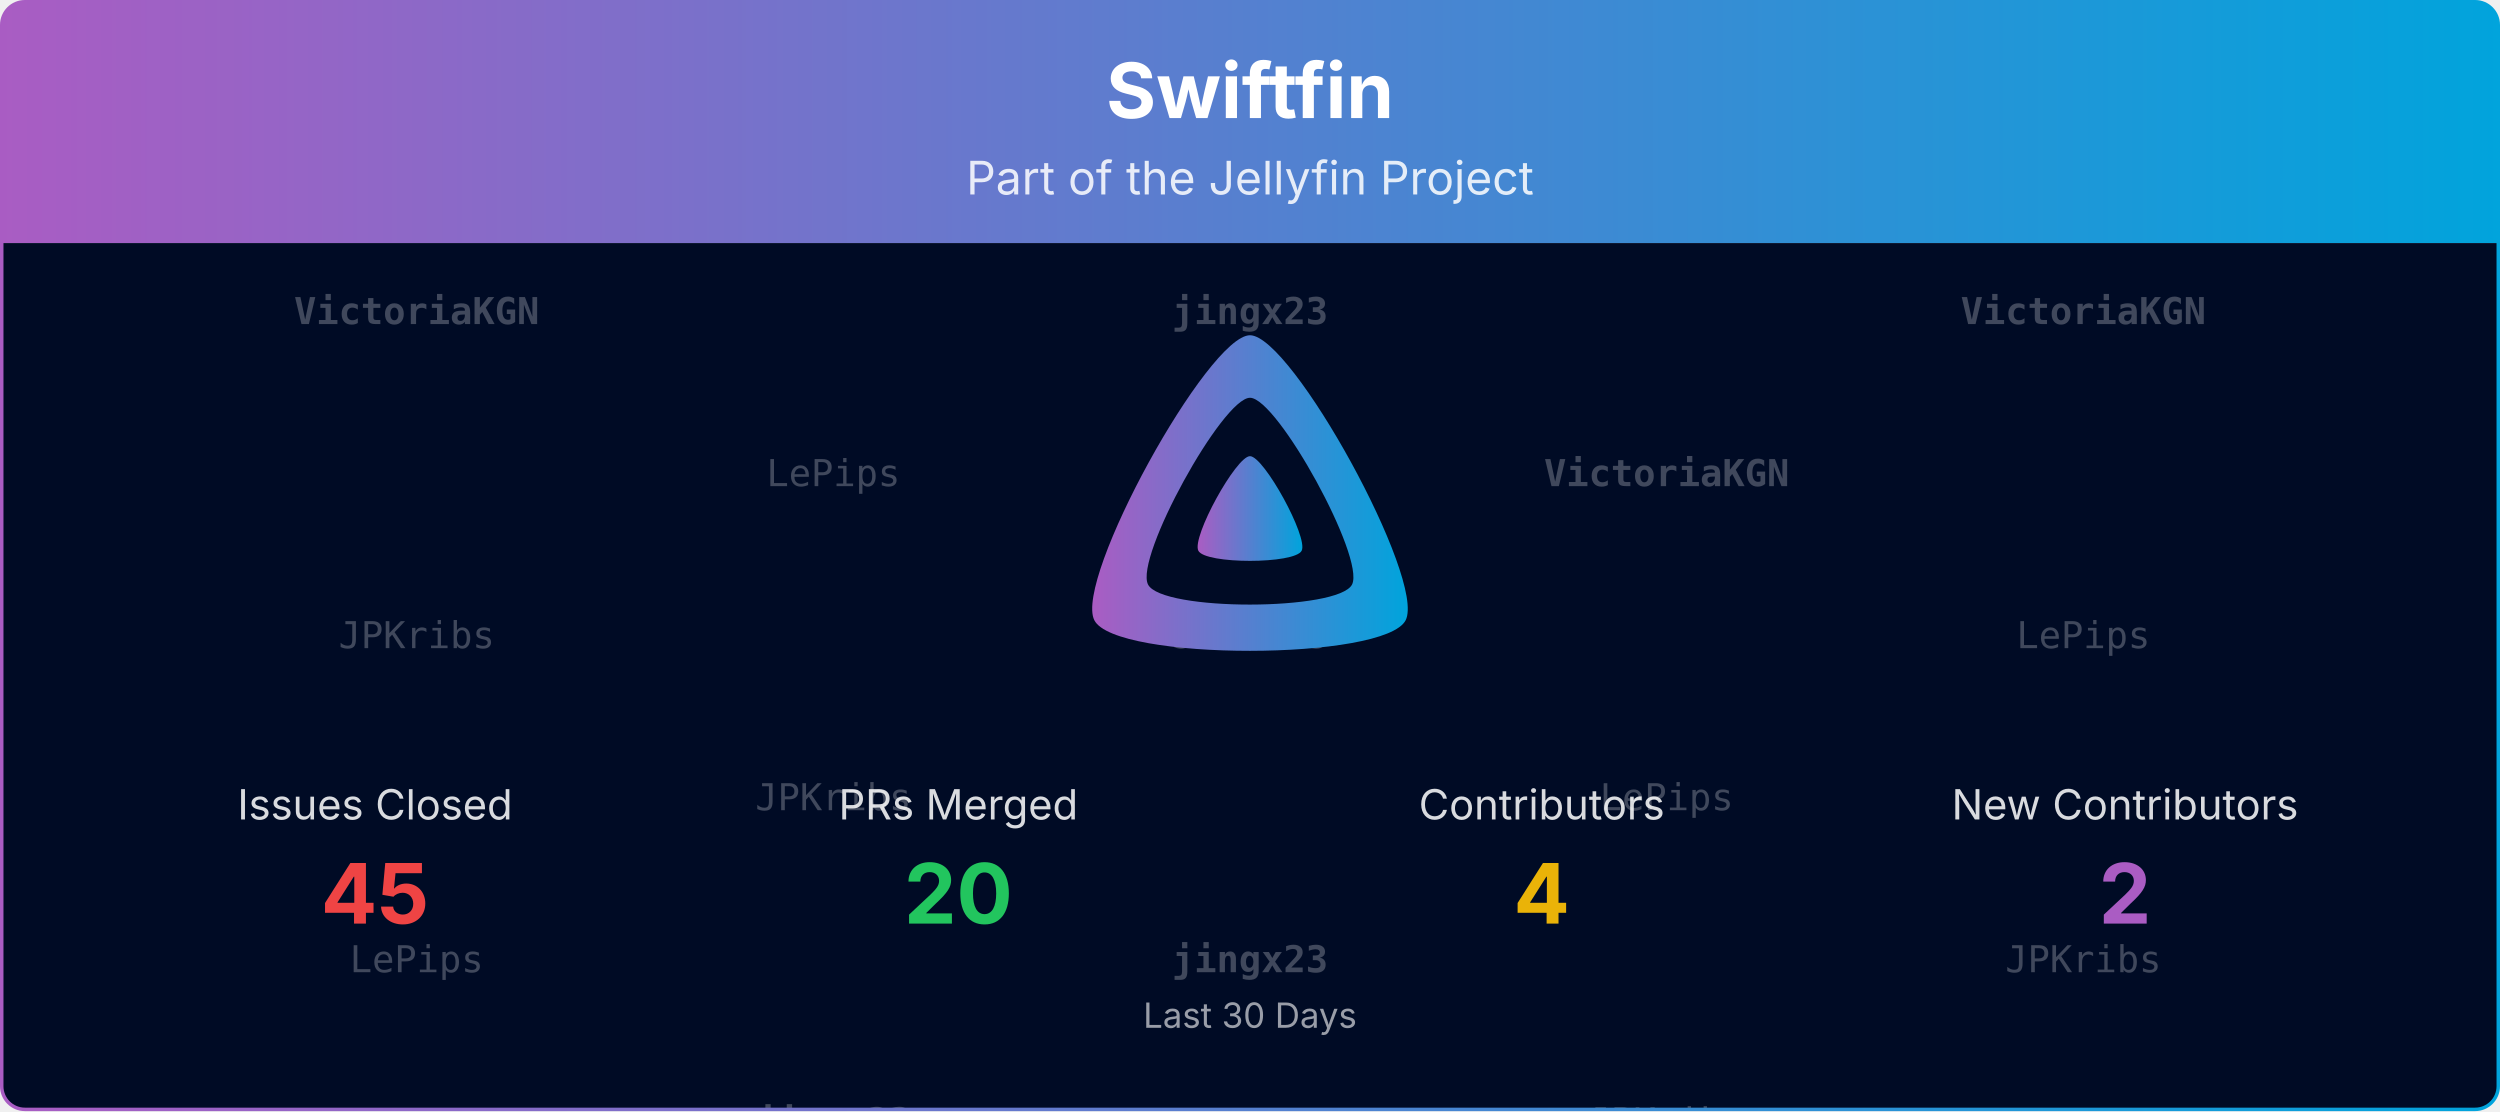
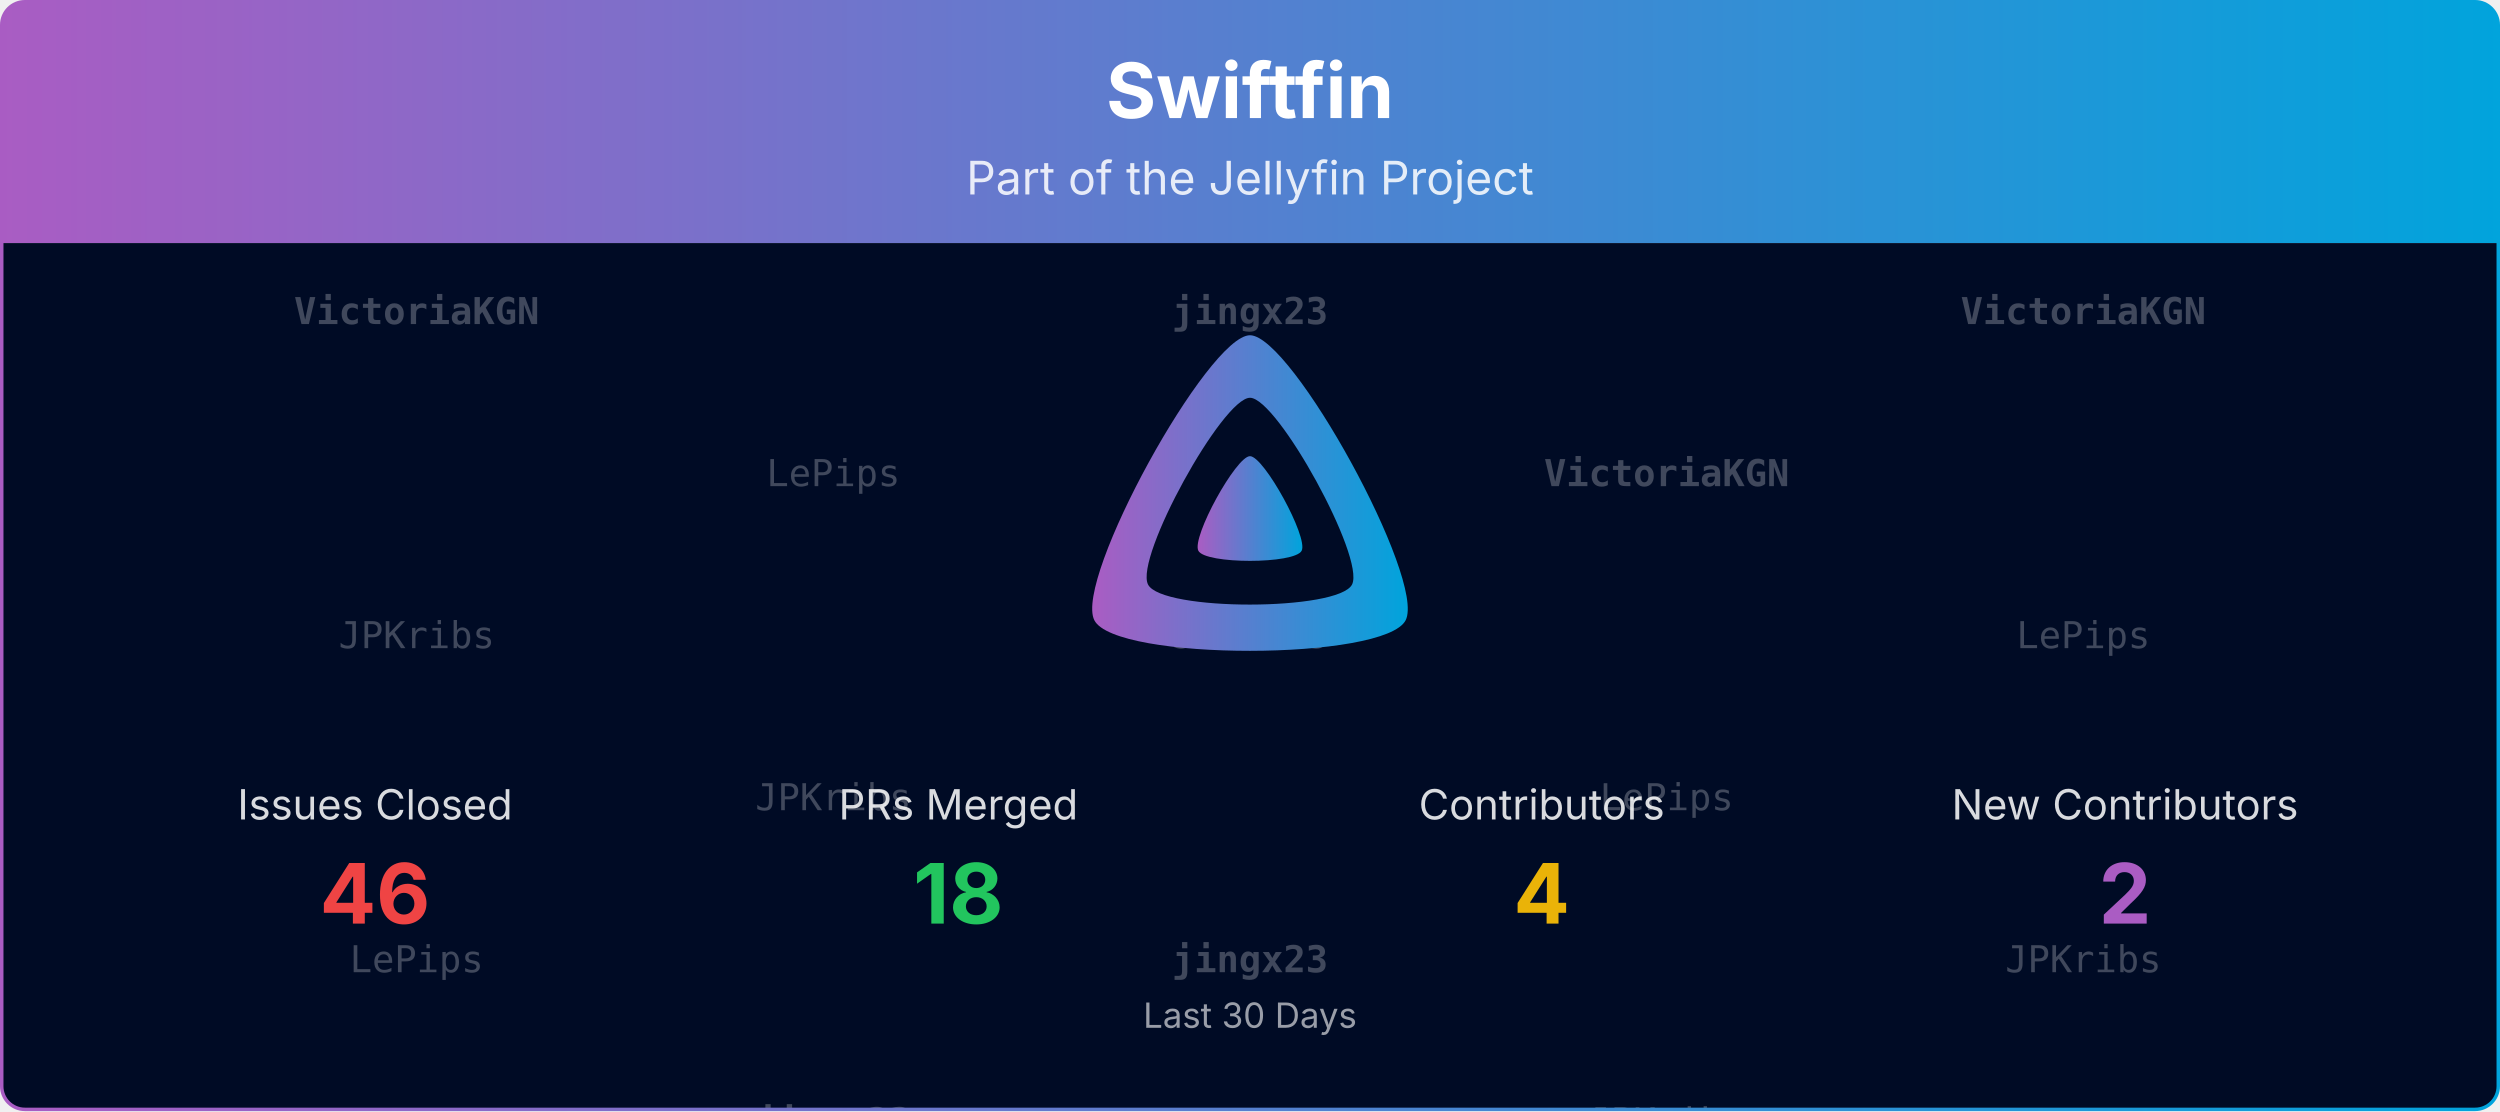
<svg xmlns="http://www.w3.org/2000/svg" viewBox="0 0 1080 480" width="100%" role="img" aria-label="Swiftfin">
  <defs>
    <linearGradient id="banner-swiftfin-grad" x1="0" y1="0" x2="1" y2="0">
      <stop offset="0%" stop-color="#AA5CC3" />
      <stop offset="100%" stop-color="#00A4DC" />
    </linearGradient>
    <clipPath id="banner-swiftfin-grad-clip">
      <rect x="0.75" y="0.75" width="1078.5" height="478.5" rx="10" ry="10" />
    </clipPath>
  </defs>
  <defs>
    <clipPath id="banner-swiftfin-grad-rain-clip">
      <rect x="0.75" y="105" width="1078.5" height="374.25" />
    </clipPath>
  </defs>
  <g clip-path="url(#banner-swiftfin-grad-clip)">
    <path d="M0.75,10.75 A10.0,10.0 0 0 1 10.75,0.75 L1069.25,0.75 A10.0,10.0 0 0 1 1079.25,10.75 L1079.25,105.00 L0.75,105.00 Z" fill="url(#banner-swiftfin-grad)" />
    <text x="540.0" y="51" text-anchor="middle" font-size="33" font-weight="700" font-family="Plus Jakarta Sans, system-ui, -apple-system, Segoe UI, sans-serif" fill="#ffffff">Swiftfin</text>
    <text x="540.0" y="84" text-anchor="middle" font-size="20" font-family="Plus Jakarta Sans, system-ui, -apple-system, Segoe UI, sans-serif" fill="#ffffff" opacity="0.85">Part of the Jellyfin Project</text>
    <rect x="0.75" y="105" width="1078.5" height="374.25" fill="#000b25" />
    <g opacity="0.25" clip-path="url(#banner-swiftfin-grad-rain-clip)" font-family="ui-monospace, SFMono-Regular, Menlo, Consolas, monospace" font-size="16" fill="#ffffff" text-anchor="middle">
      <g transform="translate(180.00,105)">
        <g>
          <animateTransform attributeName="transform" type="translate" values="0,-420;0,0" dur="10.00s" begin="-0.00s" repeatCount="indefinite" />
          <text y="35.0" font-weight="700">VictoriaKGN</text>
          <text y="175.0">JPKribs</text>
          <text y="315.0">LePips</text>
          <text y="455.0" font-weight="700">VictoriaKGN</text>
          <text y="595.0">JPKribs</text>
          <text y="735.0">LePips</text>
        </g>
      </g>
      <g transform="translate(540.00,105)">
        <g>
          <animateTransform attributeName="transform" type="translate" values="0,-420;0,0" dur="10.00s" begin="-1.91s" repeatCount="indefinite" />
          <text y="35.0" font-weight="700">jingx23</text>
          <text y="175.0">JPKribs</text>
          <text y="315.0" font-weight="700">jingx23</text>
          <text y="455.0" font-weight="700">jingx23</text>
          <text y="595.0">JPKribs</text>
          <text y="735.0" font-weight="700">jingx23</text>
        </g>
      </g>
      <g transform="translate(900.00,105)">
        <g>
          <animateTransform attributeName="transform" type="translate" values="0,-420;0,0" dur="10.00s" begin="-3.82s" repeatCount="indefinite" />
          <text y="35.0" font-weight="700">VictoriaKGN</text>
          <text y="175.0">LePips</text>
          <text y="315.0">JPKribs</text>
          <text y="455.0" font-weight="700">VictoriaKGN</text>
          <text y="595.0">LePips</text>
          <text y="735.0">JPKribs</text>
        </g>
      </g>
      <g transform="translate(360.00,105)">
        <g>
          <animateTransform attributeName="transform" type="translate" values="0,-420;0,0" dur="10.00s" begin="-5.73s" repeatCount="indefinite" />
          <text y="105.0">LePips</text>
          <text y="245.0">JPKribs</text>
          <text y="385.0" font-weight="700">jingx23</text>
          <text y="525.0">LePips</text>
          <text y="665.0">JPKribs</text>
          <text y="805.0" font-weight="700">jingx23</text>
        </g>
      </g>
      <g transform="translate(720.00,105)">
        <g>
          <animateTransform attributeName="transform" type="translate" values="0,-420;0,0" dur="10.00s" begin="-7.64s" repeatCount="indefinite" />
          <text y="105.0" font-weight="700">VictoriaKGN</text>
          <text y="245.0">LePips</text>
          <text y="385.0">JPKribs</text>
          <text y="525.0" font-weight="700">VictoriaKGN</text>
          <text y="665.0">LePips</text>
          <text y="805.0">JPKribs</text>
        </g>
      </g>
    </g>
    <g transform="translate(465.00,138.00) scale(0.29297)">
      <path fill="url(#banner-swiftfin-grad)" fill-rule="evenodd" d="M256,23.3c-61.6,0-259.8,359.4-229.6,420.1s429.3,60,459.2,0S317.6,23.3,256,23.3zM406.5,390.8c-19.6,39.3-281.1,39.8-300.9,0s110.1-275.3,150.4-275.3S426.1,351.4,406.5,390.8z" />
      <path fill="url(#banner-swiftfin-grad)" d="M256,201.6c-20.4,0-86.2,119.3-76.2,139.4s142.5,19.9,152.4,0S276.5,201.6,256,201.6z" />
    </g>
    <text x="162.0" y="354.0" text-anchor="middle" font-size="18" font-family="Plus Jakarta Sans, system-ui, -apple-system, Segoe UI, sans-serif" fill="#ffffff" opacity="0.85">Issues Closed</text>
-     <text x="162.0" y="399.0" text-anchor="middle" font-size="36" font-weight="700" font-family="Plus Jakarta Sans, system-ui, -apple-system, Segoe UI, sans-serif" fill="#ef4444">45</text>
+     <text x="162.0" y="399.0" text-anchor="middle" font-size="36" font-weight="700" font-family="Plus Jakarta Sans, system-ui, -apple-system, Segoe UI, sans-serif" fill="#ef4444">46</text>
    <text x="414.0" y="354.0" text-anchor="middle" font-size="18" font-family="Plus Jakarta Sans, system-ui, -apple-system, Segoe UI, sans-serif" fill="#ffffff" opacity="0.85">PRs Merged</text>
-     <text x="414.0" y="399.0" text-anchor="middle" font-size="36" font-weight="700" font-family="Plus Jakarta Sans, system-ui, -apple-system, Segoe UI, sans-serif" fill="#22c55e">20</text>
+     <text x="414.0" y="399.0" text-anchor="middle" font-size="36" font-weight="700" font-family="Plus Jakarta Sans, system-ui, -apple-system, Segoe UI, sans-serif" fill="#22c55e">18</text>
    <text x="666.0" y="354.0" text-anchor="middle" font-size="18" font-family="Plus Jakarta Sans, system-ui, -apple-system, Segoe UI, sans-serif" fill="#ffffff" opacity="0.85">Contributors</text>
    <text x="666.0" y="399.0" text-anchor="middle" font-size="36" font-weight="700" font-family="Plus Jakarta Sans, system-ui, -apple-system, Segoe UI, sans-serif" fill="#eab308">4</text>
    <text x="918.0" y="354.0" text-anchor="middle" font-size="18" font-family="Plus Jakarta Sans, system-ui, -apple-system, Segoe UI, sans-serif" fill="#ffffff" opacity="0.85">New Contributors</text>
    <text x="918.0" y="399.0" text-anchor="middle" font-size="36" font-weight="700" font-family="Plus Jakarta Sans, system-ui, -apple-system, Segoe UI, sans-serif" fill="#AA5CC3">2</text>
    <text x="540.0" y="444.0" text-anchor="middle" font-size="15" font-family="Plus Jakarta Sans, system-ui, -apple-system, Segoe UI, sans-serif" fill="#ffffff" opacity="0.6">Last 30 Days</text>
  </g>
  <rect x="0.75" y="0.75" width="1078.5" height="478.5" rx="10" ry="10" fill="none" stroke="url(#banner-swiftfin-grad)" stroke-width="1.5" />
</svg>
